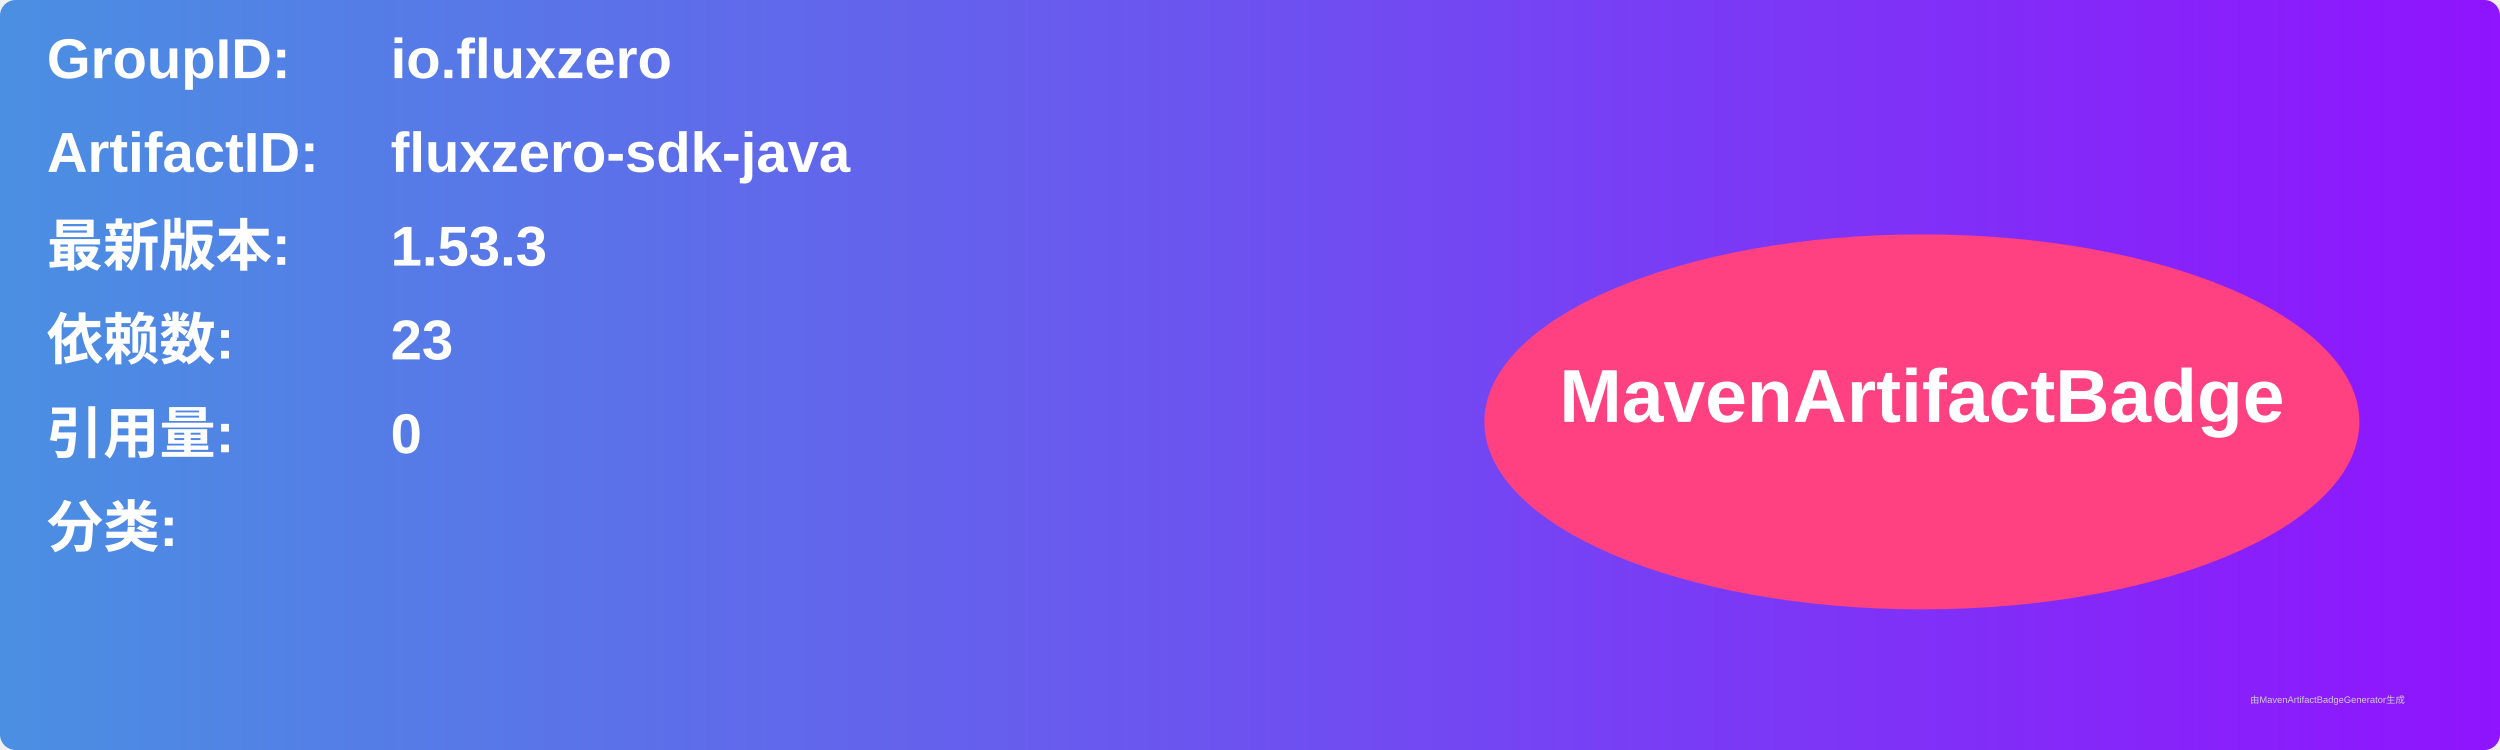
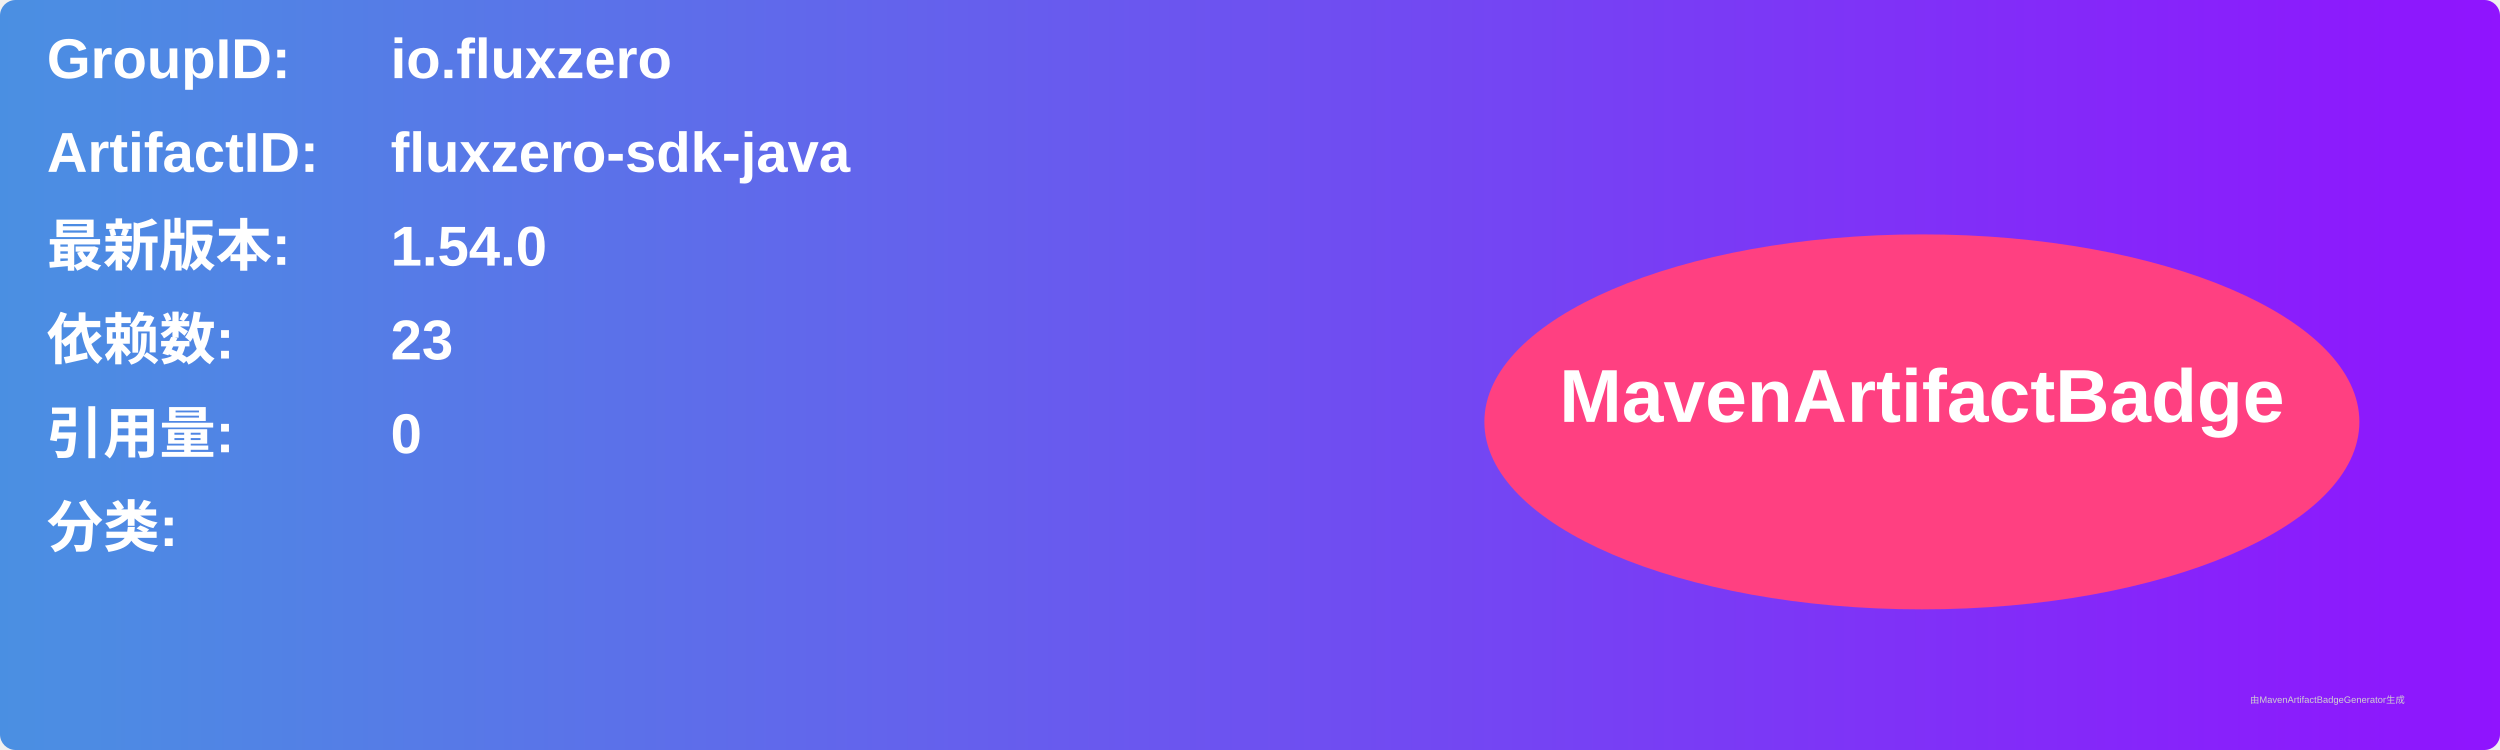
<svg xmlns="http://www.w3.org/2000/svg" width="800" height="240" viewBox="0 0 800 240">
  <linearGradient id="grad" x1="0%" y1="0%" x2="100%" y2="0%">
    <stop offset="0%" stop-color="#4a90e2" />
    <stop offset="100%" stop-color="#9013fe" />
  </linearGradient>
  <rect width="100%" height="100%" rx="5" ry="5" fill="url(#grad)" />
  <g transform="translate(15, 15)">
    <text x="0" y="10" font-family="Arial" font-size="18" fill="white" font-weight="bold" width="260">GroupID:</text>
    <text x="110" y="10" font-family="Arial" font-size="18" fill="white" font-weight="bold" width="460">io.fluxzero</text>
    <text x="0" y="40" font-family="Arial" font-size="18" fill="white" font-weight="bold" width="260">ArtifactID:</text>
    <text x="110" y="40" font-family="Arial" font-size="18" fill="white" font-weight="bold" width="460">fluxzero-sdk-java</text>
    <text x="0" y="70" font-family="Arial" font-size="18" fill="white" font-weight="bold">最新版本:</text>
    <text x="110" y="70" font-family="Arial" font-size="18" fill="white" font-weight="bold">
-       <tspan font-weight="bold">1.53.3</tspan>
+       <tspan font-weight="bold">1.54.0</tspan>
    </text>
    <text x="0" y="100" font-family="Arial" font-size="18" fill="white" font-weight="bold">依赖数: </text>
    <text x="110" y="100" font-family="Arial" font-size="18" fill="white">
      <tspan font-weight="bold">23</tspan>
    </text>
    <text x="0" y="130" font-family="Arial" font-size="18" fill="white" font-weight="bold">引用量: </text>
    <text x="110" y="130" font-family="Arial" font-size="18" fill="white">
      <tspan font-weight="bold">0</tspan>
    </text>
    <text x="0" y="160" font-family="Arial" font-size="18" fill="white" font-weight="bold">分类:</text>
    <text x="10" y="190" font-family="Arial" font-size="10" fill="white">
      <tspan font-weight="bold" />
    </text>
    <ellipse cx="600" cy="120" rx="140" ry="60" fill="#ff4081" />
    <text x="600" y="120" text-anchor="middle" font-family="Arial" font-size="24" fill="white" font-weight="bold">MavenArtifactBadge</text>
  </g>
  <text x="720" y="225" font-family="Arial" font-size="3" fill="#d0d0d0">由MavenArtifactBadgeGenerator生成</text>
</svg>
